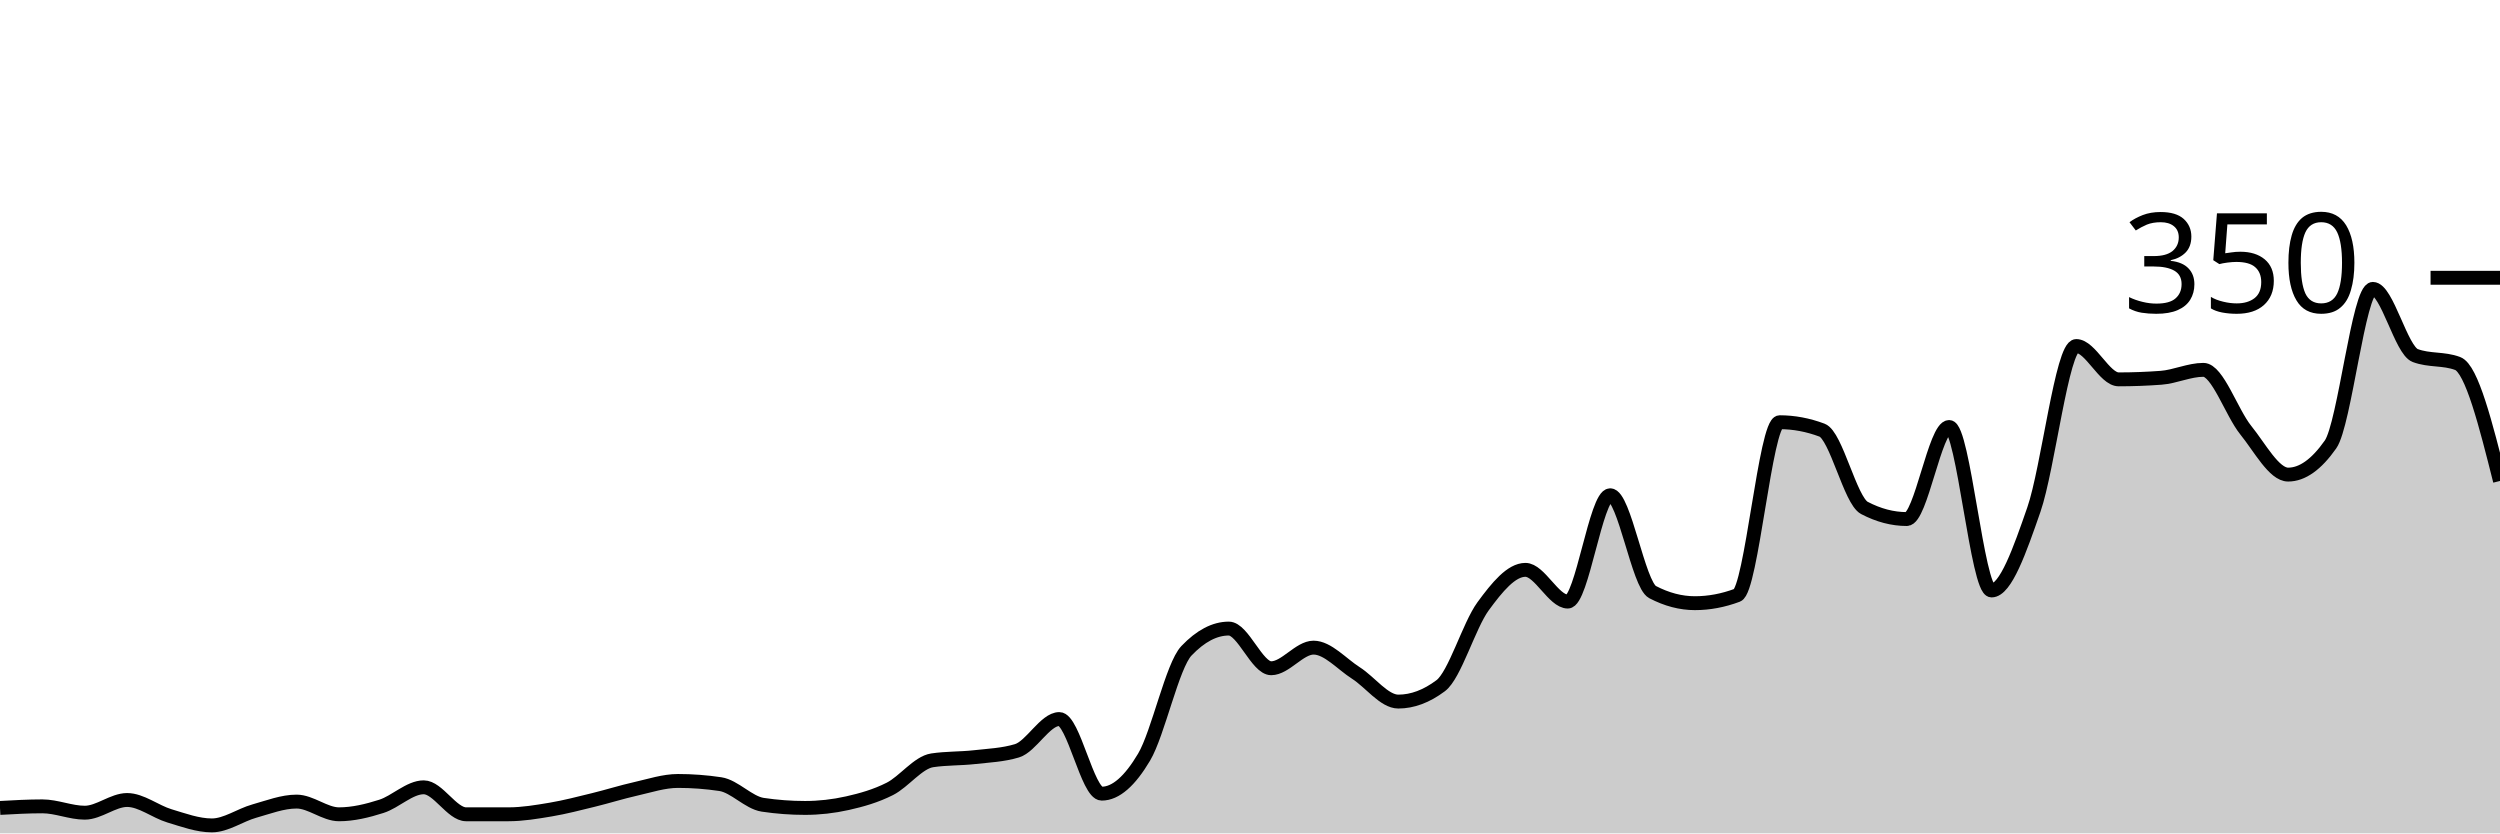
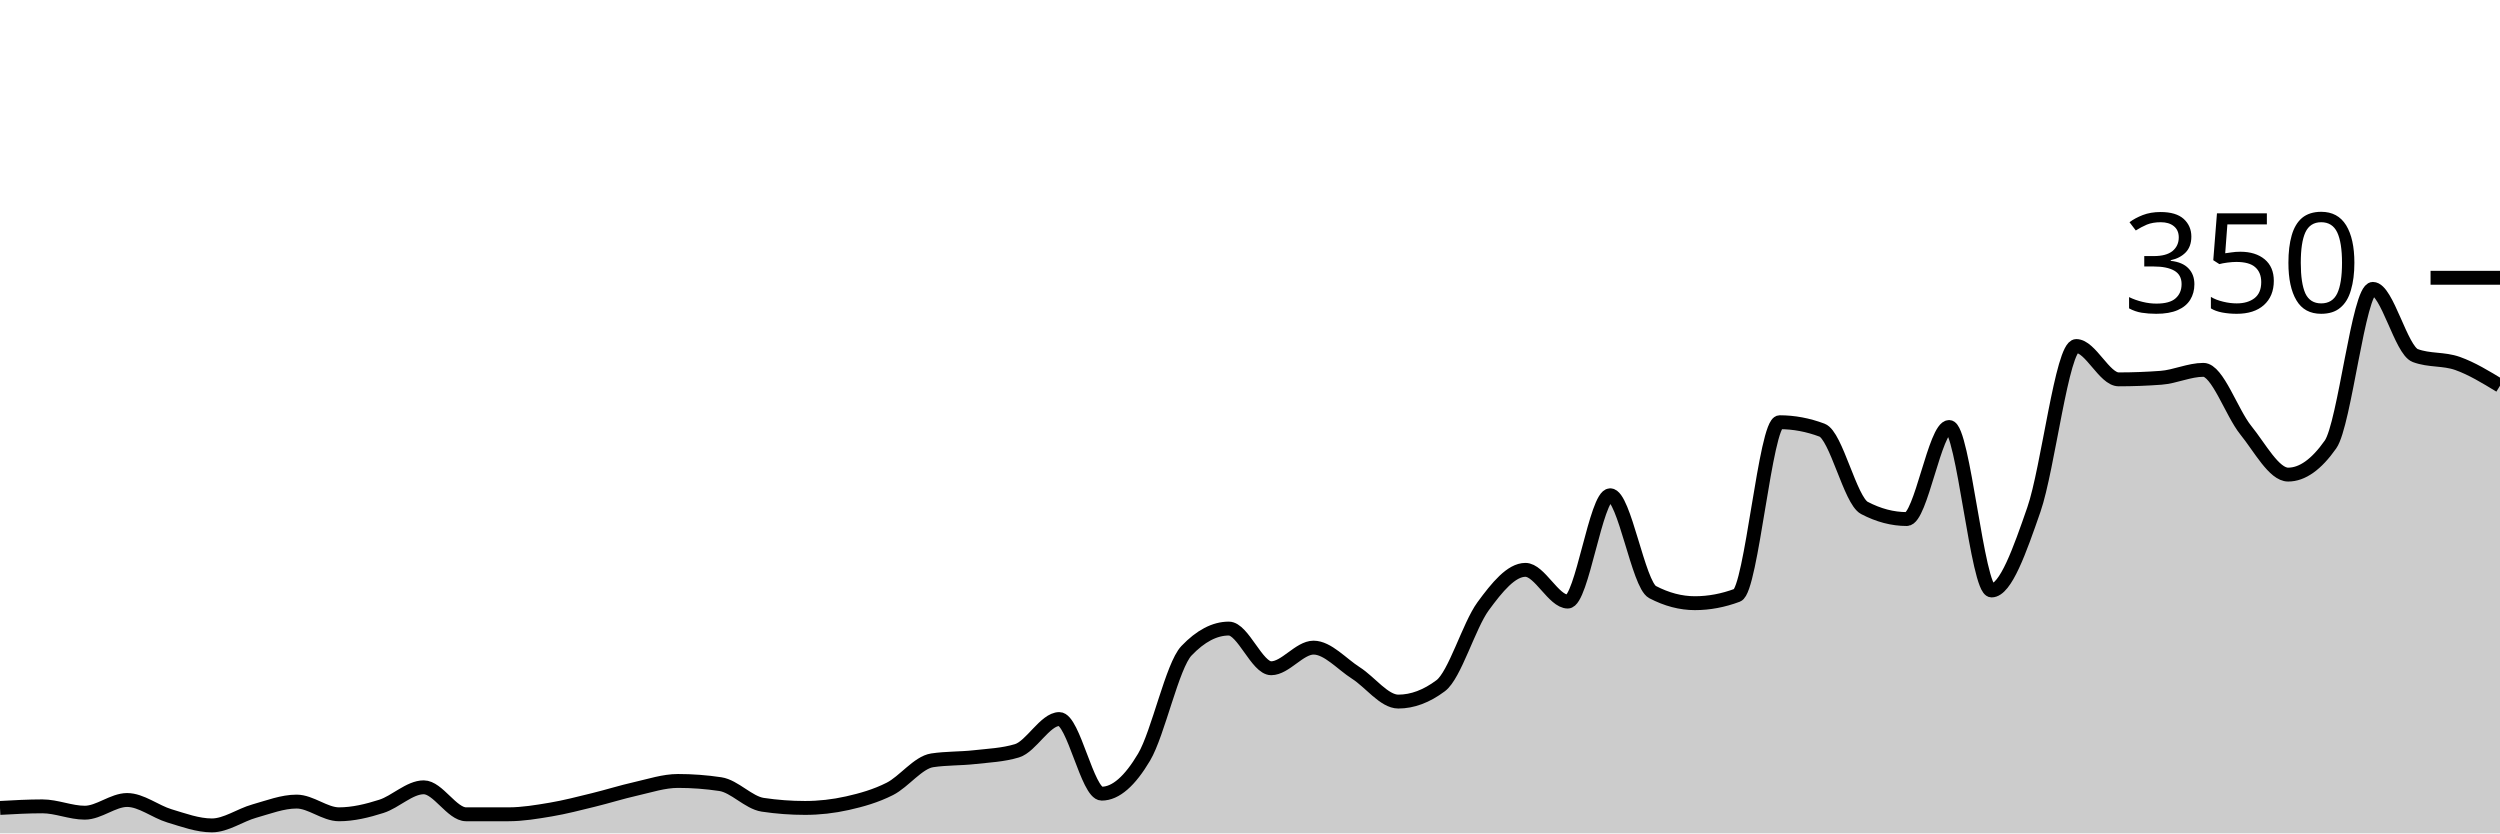
<svg xmlns="http://www.w3.org/2000/svg" viewBox="0 0 180 60">
  <g transform="translate(0,20)">
-     <path class="area" fill="rgba(0, 0, 0, 0.2)" d="M0,38.171C1.017,38.114,2.034,38.057,3.051,38.057C4.068,38.057,5.085,38.514,6.102,38.514C7.119,38.514,8.136,37.6,9.153,37.6C10.169,37.6,11.186,38.438,12.203,38.743C13.22,39.048,14.237,39.429,15.254,39.429C16.271,39.429,17.288,38.686,18.305,38.4C19.322,38.114,20.339,37.714,21.356,37.714C22.373,37.714,23.39,38.629,24.407,38.629C25.424,38.629,26.441,38.381,27.458,38.057C28.475,37.733,29.492,36.686,30.508,36.686C31.525,36.686,32.542,38.629,33.559,38.629C34.576,38.629,35.593,38.629,36.61,38.629C37.627,38.629,38.644,38.457,39.661,38.286C40.678,38.114,41.695,37.848,42.712,37.6C43.729,37.352,44.746,37.029,45.763,36.8C46.78,36.571,47.797,36.229,48.814,36.229C49.831,36.229,50.847,36.305,51.864,36.457C52.881,36.61,53.898,37.79,54.915,37.943C55.932,38.095,56.949,38.171,57.966,38.171C58.983,38.171,60,38.057,61.017,37.829C62.034,37.6,63.051,37.314,64.068,36.8C65.085,36.286,66.102,34.895,67.119,34.743C68.136,34.59,69.153,34.629,70.169,34.514C71.186,34.4,72.203,34.362,73.22,34.057C74.237,33.752,75.254,31.771,76.271,31.771C77.288,31.771,78.305,37.143,79.322,37.143C80.339,37.143,81.356,36.229,82.373,34.514C83.39,32.8,84.407,27.924,85.424,26.857C86.441,25.79,87.458,25.257,88.475,25.257C89.492,25.257,90.508,28.114,91.525,28.114C92.542,28.114,93.559,26.629,94.576,26.629C95.593,26.629,96.61,27.81,97.627,28.457C98.644,29.105,99.661,30.514,100.678,30.514C101.695,30.514,102.712,30.133,103.729,29.371C104.746,28.61,105.763,25.048,106.78,23.657C107.797,22.267,108.814,21.029,109.831,21.029C110.847,21.029,111.864,23.314,112.881,23.314C113.898,23.314,114.915,15.657,115.932,15.657C116.949,15.657,117.966,22.095,118.983,22.629C120,23.162,121.017,23.429,122.034,23.429C123.051,23.429,124.068,23.238,125.085,22.857C126.102,22.476,127.119,10.4,128.136,10.4C129.153,10.4,130.169,10.59,131.186,10.971C132.203,11.352,133.22,16.038,134.237,16.571C135.254,17.105,136.271,17.371,137.288,17.371C138.305,17.371,139.322,10.743,140.339,10.743C141.356,10.743,142.373,22.514,143.39,22.514C144.407,22.514,145.424,19.619,146.441,16.686C147.458,13.752,148.475,4.914,149.492,4.914C150.508,4.914,151.525,7.314,152.542,7.314C153.559,7.314,154.576,7.276,155.593,7.2C156.61,7.124,157.627,6.629,158.644,6.629C159.661,6.629,160.678,9.714,161.695,10.971C162.712,12.229,163.729,14.171,164.746,14.171C165.763,14.171,166.78,13.448,167.797,12C168.814,10.552,169.831,0.8,170.847,0.8C171.864,0.8,172.881,5.219,173.898,5.6C174.915,5.981,175.932,5.79,176.949,6.171C177.966,6.552,178.983,10.59,180,14.629L180,40C178.983,40,177.966,40,176.949,40C175.932,40,174.915,40,173.898,40C172.881,40,171.864,40,170.847,40C169.831,40,168.814,40,167.797,40C166.78,40,165.763,40,164.746,40C163.729,40,162.712,40,161.695,40C160.678,40,159.661,40,158.644,40C157.627,40,156.61,40,155.593,40C154.576,40,153.559,40,152.542,40C151.525,40,150.508,40,149.492,40C148.475,40,147.458,40,146.441,40C145.424,40,144.407,40,143.39,40C142.373,40,141.356,40,140.339,40C139.322,40,138.305,40,137.288,40C136.271,40,135.254,40,134.237,40C133.22,40,132.203,40,131.186,40C130.169,40,129.153,40,128.136,40C127.119,40,126.102,40,125.085,40C124.068,40,123.051,40,122.034,40C121.017,40,120,40,118.983,40C117.966,40,116.949,40,115.932,40C114.915,40,113.898,40,112.881,40C111.864,40,110.847,40,109.831,40C108.814,40,107.797,40,106.78,40C105.763,40,104.746,40,103.729,40C102.712,40,101.695,40,100.678,40C99.661,40,98.644,40,97.627,40C96.61,40,95.593,40,94.576,40C93.559,40,92.542,40,91.525,40C90.508,40,89.492,40,88.475,40C87.458,40,86.441,40,85.424,40C84.407,40,83.39,40,82.373,40C81.356,40,80.339,40,79.322,40C78.305,40,77.288,40,76.271,40C75.254,40,74.237,40,73.22,40C72.203,40,71.186,40,70.169,40C69.153,40,68.136,40,67.119,40C66.102,40,65.085,40,64.068,40C63.051,40,62.034,40,61.017,40C60,40,58.983,40,57.966,40C56.949,40,55.932,40,54.915,40C53.898,40,52.881,40,51.864,40C50.847,40,49.831,40,48.814,40C47.797,40,46.78,40,45.763,40C44.746,40,43.729,40,42.712,40C41.695,40,40.678,40,39.661,40C38.644,40,37.627,40,36.61,40C35.593,40,34.576,40,33.559,40C32.542,40,31.525,40,30.508,40C29.492,40,28.475,40,27.458,40C26.441,40,25.424,40,24.407,40C23.39,40,22.373,40,21.356,40C20.339,40,19.322,40,18.305,40C17.288,40,16.271,40,15.254,40C14.237,40,13.22,40,12.203,40C11.186,40,10.169,40,9.153,40C8.136,40,7.119,40,6.102,40C5.085,40,4.068,40,3.051,40C2.034,40,1.017,40,0,40Z" />
-     <path class="line" stroke="black" fill="none" d="M0,38.171C1.017,38.114,2.034,38.057,3.051,38.057C4.068,38.057,5.085,38.514,6.102,38.514C7.119,38.514,8.136,37.6,9.153,37.6C10.169,37.6,11.186,38.438,12.203,38.743C13.22,39.048,14.237,39.429,15.254,39.429C16.271,39.429,17.288,38.686,18.305,38.4C19.322,38.114,20.339,37.714,21.356,37.714C22.373,37.714,23.39,38.629,24.407,38.629C25.424,38.629,26.441,38.381,27.458,38.057C28.475,37.733,29.492,36.686,30.508,36.686C31.525,36.686,32.542,38.629,33.559,38.629C34.576,38.629,35.593,38.629,36.61,38.629C37.627,38.629,38.644,38.457,39.661,38.286C40.678,38.114,41.695,37.848,42.712,37.6C43.729,37.352,44.746,37.029,45.763,36.8C46.78,36.571,47.797,36.229,48.814,36.229C49.831,36.229,50.847,36.305,51.864,36.457C52.881,36.61,53.898,37.79,54.915,37.943C55.932,38.095,56.949,38.171,57.966,38.171C58.983,38.171,60,38.057,61.017,37.829C62.034,37.6,63.051,37.314,64.068,36.8C65.085,36.286,66.102,34.895,67.119,34.743C68.136,34.59,69.153,34.629,70.169,34.514C71.186,34.4,72.203,34.362,73.22,34.057C74.237,33.752,75.254,31.771,76.271,31.771C77.288,31.771,78.305,37.143,79.322,37.143C80.339,37.143,81.356,36.229,82.373,34.514C83.39,32.8,84.407,27.924,85.424,26.857C86.441,25.79,87.458,25.257,88.475,25.257C89.492,25.257,90.508,28.114,91.525,28.114C92.542,28.114,93.559,26.629,94.576,26.629C95.593,26.629,96.61,27.81,97.627,28.457C98.644,29.105,99.661,30.514,100.678,30.514C101.695,30.514,102.712,30.133,103.729,29.371C104.746,28.61,105.763,25.048,106.78,23.657C107.797,22.267,108.814,21.029,109.831,21.029C110.847,21.029,111.864,23.314,112.881,23.314C113.898,23.314,114.915,15.657,115.932,15.657C116.949,15.657,117.966,22.095,118.983,22.629C120,23.162,121.017,23.429,122.034,23.429C123.051,23.429,124.068,23.238,125.085,22.857C126.102,22.476,127.119,10.4,128.136,10.4C129.153,10.4,130.169,10.59,131.186,10.971C132.203,11.352,133.22,16.038,134.237,16.571C135.254,17.105,136.271,17.371,137.288,17.371C138.305,17.371,139.322,10.743,140.339,10.743C141.356,10.743,142.373,22.514,143.39,22.514C144.407,22.514,145.424,19.619,146.441,16.686C147.458,13.752,148.475,4.914,149.492,4.914C150.508,4.914,151.525,7.314,152.542,7.314C153.559,7.314,154.576,7.276,155.593,7.2C156.61,7.124,157.627,6.629,158.644,6.629C159.661,6.629,160.678,9.714,161.695,10.971C162.712,12.229,163.729,14.171,164.746,14.171C165.763,14.171,166.78,13.448,167.797,12C168.814,10.552,169.831,0.8,170.847,0.8C171.864,0.8,172.881,5.219,173.898,5.6C174.915,5.981,175.932,5.79,176.949,6.171C177.966,6.552,178.983,10.59,180,14.629" />
+     <path class="area" fill="rgba(0, 0, 0, 0.2)" d="M0,38.171C1.017,38.114,2.034,38.057,3.051,38.057C4.068,38.057,5.085,38.514,6.102,38.514C7.119,38.514,8.136,37.6,9.153,37.6C10.169,37.6,11.186,38.438,12.203,38.743C13.22,39.048,14.237,39.429,15.254,39.429C16.271,39.429,17.288,38.686,18.305,38.4C19.322,38.114,20.339,37.714,21.356,37.714C22.373,37.714,23.39,38.629,24.407,38.629C25.424,38.629,26.441,38.381,27.458,38.057C28.475,37.733,29.492,36.686,30.508,36.686C31.525,36.686,32.542,38.629,33.559,38.629C34.576,38.629,35.593,38.629,36.61,38.629C37.627,38.629,38.644,38.457,39.661,38.286C40.678,38.114,41.695,37.848,42.712,37.6C43.729,37.352,44.746,37.029,45.763,36.8C46.78,36.571,47.797,36.229,48.814,36.229C49.831,36.229,50.847,36.305,51.864,36.457C52.881,36.61,53.898,37.79,54.915,37.943C55.932,38.095,56.949,38.171,57.966,38.171C58.983,38.171,60,38.057,61.017,37.829C62.034,37.6,63.051,37.314,64.068,36.8C65.085,36.286,66.102,34.895,67.119,34.743C68.136,34.59,69.153,34.629,70.169,34.514C71.186,34.4,72.203,34.362,73.22,34.057C74.237,33.752,75.254,31.771,76.271,31.771C77.288,31.771,78.305,37.143,79.322,37.143C80.339,37.143,81.356,36.229,82.373,34.514C83.39,32.8,84.407,27.924,85.424,26.857C86.441,25.79,87.458,25.257,88.475,25.257C89.492,25.257,90.508,28.114,91.525,28.114C92.542,28.114,93.559,26.629,94.576,26.629C95.593,26.629,96.61,27.81,97.627,28.457C98.644,29.105,99.661,30.514,100.678,30.514C101.695,30.514,102.712,30.133,103.729,29.371C104.746,28.61,105.763,25.048,106.78,23.657C107.797,22.267,108.814,21.029,109.831,21.029C110.847,21.029,111.864,23.314,112.881,23.314C113.898,23.314,114.915,15.657,115.932,15.657C116.949,15.657,117.966,22.095,118.983,22.629C120,23.162,121.017,23.429,122.034,23.429C123.051,23.429,124.068,23.238,125.085,22.857C126.102,22.476,127.119,10.4,128.136,10.4C129.153,10.4,130.169,10.59,131.186,10.971C132.203,11.352,133.22,16.038,134.237,16.571C135.254,17.105,136.271,17.371,137.288,17.371C138.305,17.371,139.322,10.743,140.339,10.743C141.356,10.743,142.373,22.514,143.39,22.514C144.407,22.514,145.424,19.619,146.441,16.686C147.458,13.752,148.475,4.914,149.492,4.914C150.508,4.914,151.525,7.314,152.542,7.314C153.559,7.314,154.576,7.276,155.593,7.2C156.61,7.124,157.627,6.629,158.644,6.629C159.661,6.629,160.678,9.714,161.695,10.971C162.712,12.229,163.729,14.171,164.746,14.171C165.763,14.171,166.78,13.448,167.797,12C168.814,10.552,169.831,0.8,170.847,0.8C171.864,0.8,172.881,5.219,173.898,5.6C174.915,5.981,175.932,5.81,176.949,6.171C177.966,6.533,178.983,7.152,180,7.771L180,40C178.983,40,177.966,40,176.949,40C175.932,40,174.915,40,173.898,40C172.881,40,171.864,40,170.847,40C169.831,40,168.814,40,167.797,40C166.78,40,165.763,40,164.746,40C163.729,40,162.712,40,161.695,40C160.678,40,159.661,40,158.644,40C157.627,40,156.61,40,155.593,40C154.576,40,153.559,40,152.542,40C151.525,40,150.508,40,149.492,40C148.475,40,147.458,40,146.441,40C145.424,40,144.407,40,143.39,40C142.373,40,141.356,40,140.339,40C139.322,40,138.305,40,137.288,40C136.271,40,135.254,40,134.237,40C133.22,40,132.203,40,131.186,40C130.169,40,129.153,40,128.136,40C127.119,40,126.102,40,125.085,40C124.068,40,123.051,40,122.034,40C121.017,40,120,40,118.983,40C117.966,40,116.949,40,115.932,40C114.915,40,113.898,40,112.881,40C111.864,40,110.847,40,109.831,40C108.814,40,107.797,40,106.78,40C105.763,40,104.746,40,103.729,40C102.712,40,101.695,40,100.678,40C99.661,40,98.644,40,97.627,40C96.61,40,95.593,40,94.576,40C93.559,40,92.542,40,91.525,40C90.508,40,89.492,40,88.475,40C87.458,40,86.441,40,85.424,40C84.407,40,83.39,40,82.373,40C81.356,40,80.339,40,79.322,40C78.305,40,77.288,40,76.271,40C75.254,40,74.237,40,73.22,40C72.203,40,71.186,40,70.169,40C69.153,40,68.136,40,67.119,40C66.102,40,65.085,40,64.068,40C63.051,40,62.034,40,61.017,40C60,40,58.983,40,57.966,40C56.949,40,55.932,40,54.915,40C53.898,40,52.881,40,51.864,40C50.847,40,49.831,40,48.814,40C47.797,40,46.78,40,45.763,40C44.746,40,43.729,40,42.712,40C41.695,40,40.678,40,39.661,40C38.644,40,37.627,40,36.61,40C35.593,40,34.576,40,33.559,40C32.542,40,31.525,40,30.508,40C29.492,40,28.475,40,27.458,40C26.441,40,25.424,40,24.407,40C23.39,40,22.373,40,21.356,40C20.339,40,19.322,40,18.305,40C17.288,40,16.271,40,15.254,40C14.237,40,13.22,40,12.203,40C11.186,40,10.169,40,9.153,40C8.136,40,7.119,40,6.102,40C5.085,40,4.068,40,3.051,40C2.034,40,1.017,40,0,40Z" />
+     <path class="line" stroke="black" fill="none" d="M0,38.171C1.017,38.114,2.034,38.057,3.051,38.057C4.068,38.057,5.085,38.514,6.102,38.514C7.119,38.514,8.136,37.6,9.153,37.6C10.169,37.6,11.186,38.438,12.203,38.743C13.22,39.048,14.237,39.429,15.254,39.429C16.271,39.429,17.288,38.686,18.305,38.4C19.322,38.114,20.339,37.714,21.356,37.714C22.373,37.714,23.39,38.629,24.407,38.629C25.424,38.629,26.441,38.381,27.458,38.057C28.475,37.733,29.492,36.686,30.508,36.686C31.525,36.686,32.542,38.629,33.559,38.629C34.576,38.629,35.593,38.629,36.61,38.629C37.627,38.629,38.644,38.457,39.661,38.286C40.678,38.114,41.695,37.848,42.712,37.6C43.729,37.352,44.746,37.029,45.763,36.8C46.78,36.571,47.797,36.229,48.814,36.229C49.831,36.229,50.847,36.305,51.864,36.457C52.881,36.61,53.898,37.79,54.915,37.943C55.932,38.095,56.949,38.171,57.966,38.171C58.983,38.171,60,38.057,61.017,37.829C62.034,37.6,63.051,37.314,64.068,36.8C65.085,36.286,66.102,34.895,67.119,34.743C68.136,34.59,69.153,34.629,70.169,34.514C71.186,34.4,72.203,34.362,73.22,34.057C74.237,33.752,75.254,31.771,76.271,31.771C77.288,31.771,78.305,37.143,79.322,37.143C80.339,37.143,81.356,36.229,82.373,34.514C83.39,32.8,84.407,27.924,85.424,26.857C86.441,25.79,87.458,25.257,88.475,25.257C89.492,25.257,90.508,28.114,91.525,28.114C92.542,28.114,93.559,26.629,94.576,26.629C95.593,26.629,96.61,27.81,97.627,28.457C98.644,29.105,99.661,30.514,100.678,30.514C101.695,30.514,102.712,30.133,103.729,29.371C104.746,28.61,105.763,25.048,106.78,23.657C107.797,22.267,108.814,21.029,109.831,21.029C110.847,21.029,111.864,23.314,112.881,23.314C113.898,23.314,114.915,15.657,115.932,15.657C116.949,15.657,117.966,22.095,118.983,22.629C120,23.162,121.017,23.429,122.034,23.429C123.051,23.429,124.068,23.238,125.085,22.857C126.102,22.476,127.119,10.4,128.136,10.4C129.153,10.4,130.169,10.59,131.186,10.971C132.203,11.352,133.22,16.038,134.237,16.571C135.254,17.105,136.271,17.371,137.288,17.371C138.305,17.371,139.322,10.743,140.339,10.743C141.356,10.743,142.373,22.514,143.39,22.514C144.407,22.514,145.424,19.619,146.441,16.686C147.458,13.752,148.475,4.914,149.492,4.914C150.508,4.914,151.525,7.314,152.542,7.314C153.559,7.314,154.576,7.276,155.593,7.2C156.61,7.124,157.627,6.629,158.644,6.629C159.661,6.629,160.678,9.714,161.695,10.971C162.712,12.229,163.729,14.171,164.746,14.171C165.763,14.171,166.78,13.448,167.797,12C168.814,10.552,169.831,0.8,170.847,0.8C171.864,0.8,172.881,5.219,173.898,5.6C174.915,5.981,175.932,5.81,176.949,6.171C177.966,6.533,178.983,7.152,180,7.771" />
    <path class="axis-ceiling" stroke-width="1" stroke="black" fill="none" d="M175,0L180,0" />
    <text class="axis-ceiling-label" font-family="sans-serif" text-anchor="end" font-size="10px" x="170" y="2.5">350</text>
  </g>
</svg>
